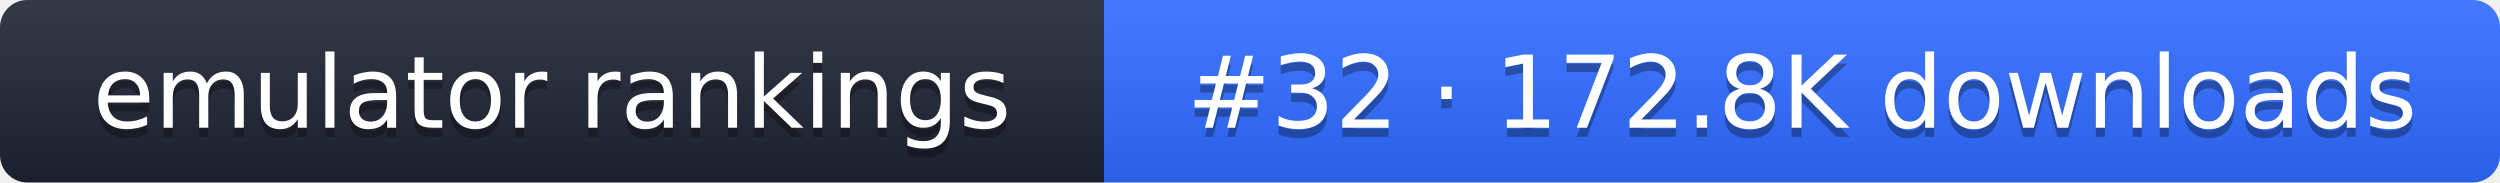
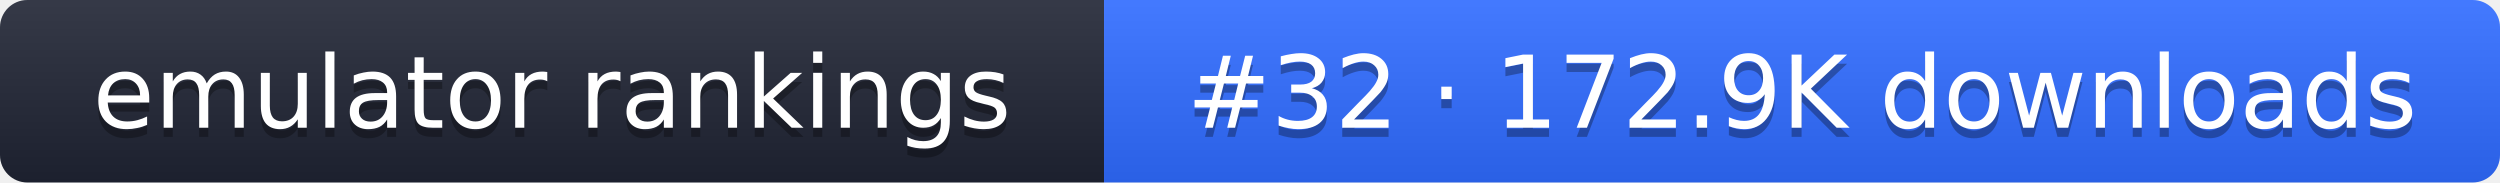
- <svg xmlns="http://www.w3.org/2000/svg" width="274" height="20" role="img" aria-label="emulator rankings: #32 · 172.8K downloads">
+ <svg xmlns="http://www.w3.org/2000/svg" width="274" height="20" role="img" aria-label="emulator rankings: #32 · 172.9K downloads">
  <linearGradient id="g" x2="0" y2="100%">
    <stop offset="0" stop-color="#fff" stop-opacity=".1" />
    <stop offset="1" stop-opacity=".1" />
  </linearGradient>
  <clipPath id="r">
    <rect width="274" height="20" rx="3" fill="#fff" />
  </clipPath>
  <g clip-path="url(#r)">
    <rect width="121" height="20" fill="#1f2433" />
    <rect x="121" width="153" height="20" fill="#2f6bff" />
    <rect width="274" height="20" fill="url(#g)" />
  </g>
  <g fill="#fff" text-anchor="middle" font-family="Verdana,DejaVu Sans,sans-serif" font-size="11">
    <text x="60.5" y="15" fill="#010101" fill-opacity=".3">emulator rankings</text>
    <text x="60.5" y="14">emulator rankings</text>
-     <text x="197.5" y="15" fill="#010101" fill-opacity=".3">#32 · 172.8K downloads</text>
-     <text x="197.5" y="14">#32 · 172.8K downloads</text>
+     <text x="197.5" y="15" fill="#010101" fill-opacity=".3">#32 · 172.9K downloads</text>
+     <text x="197.5" y="14">#32 · 172.9K downloads</text>
  </g>
</svg>
